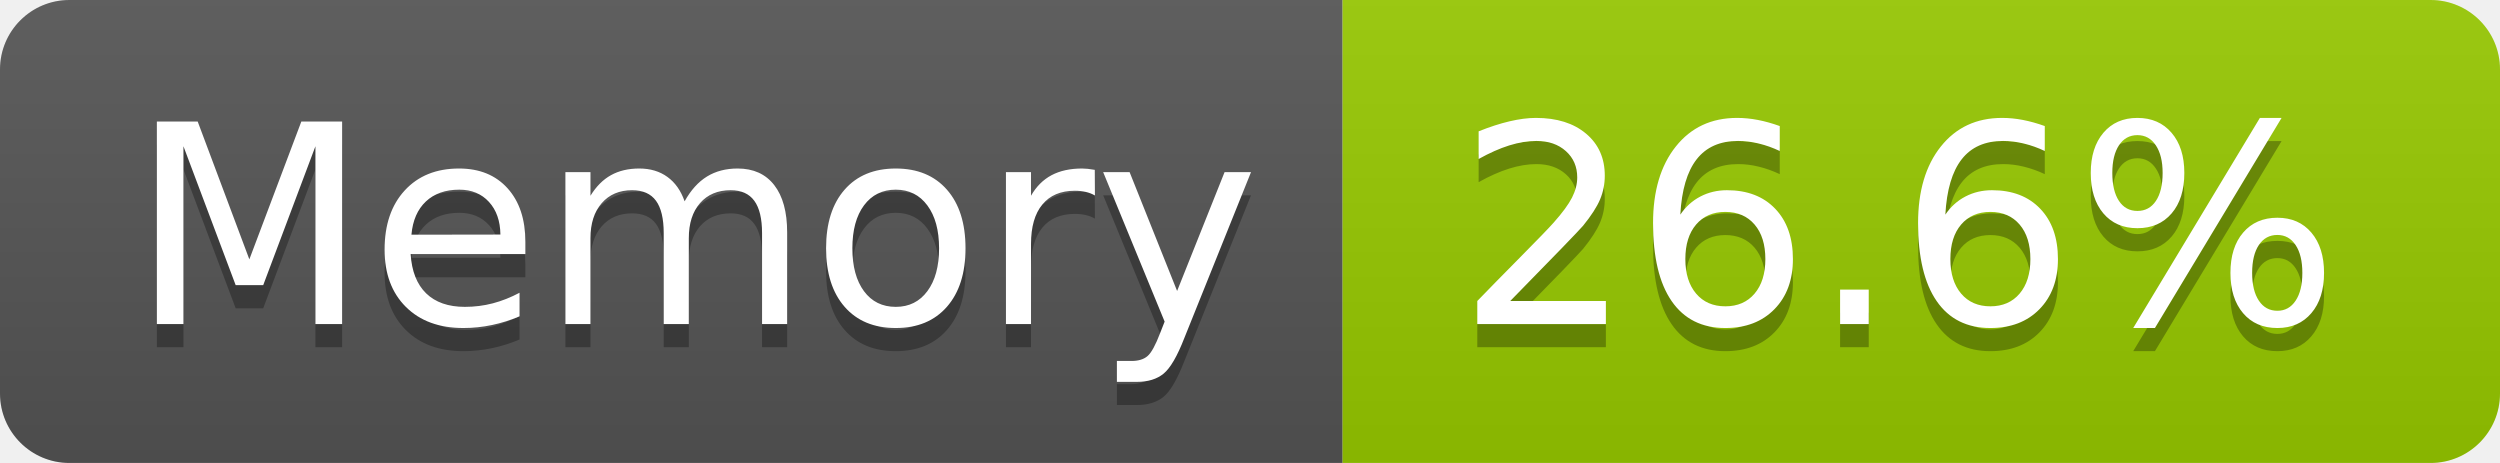
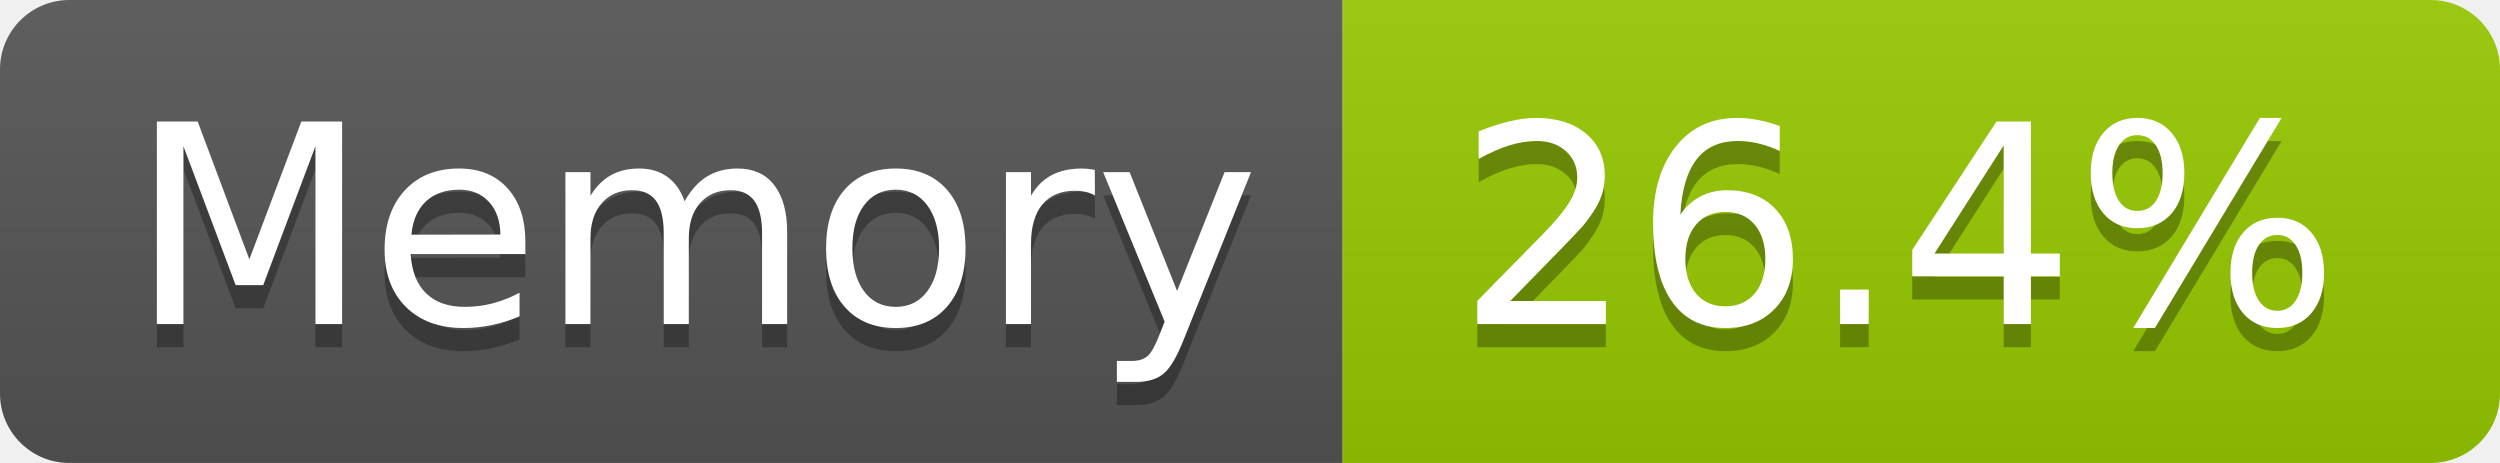
- <svg xmlns="http://www.w3.org/2000/svg" width="108" height="20" role="img" aria-label="Memory: 26.6%">
+ <svg xmlns="http://www.w3.org/2000/svg" width="108" height="20" role="img" aria-label="Memory: 26.4%">
  <linearGradient id="s" x2="0" y2="100%">
    <stop offset="0" stop-color="#bbb" stop-opacity=".1" />
    <stop offset="1" stop-opacity=".1" />
  </linearGradient>
  <clipPath id="r">
    <rect width="108" height="20" rx="3" fill="#fff" />
  </clipPath>
  <g clip-path="url(#r)">
    <rect width="58" height="20" fill="#555" />
    <rect x="58" width="50" height="20" fill="#97ca00" />
    <rect width="108" height="20" fill="url(#s)" />
  </g>
  <g fill="#fff" text-anchor="middle" font-family="Verdana,Geneva,DejaVu Sans,sans-serif" text-rendering="geometricPrecision" font-size="120">
    <text aria-hidden="true" x="300" y="150" fill="#010101" fill-opacity=".3" transform="scale(.1)" textLength="466">Memory</text>
    <text x="300" y="140" transform="scale(.1)" fill="#fff" textLength="466">Memory</text>
-     <text aria-hidden="true" x="820" y="150" fill="#010101" fill-opacity=".3" transform="scale(.1)" textLength="390">26.6%</text>
-     <text x="820" y="140" transform="scale(.1)" fill="#fff" textLength="390">26.6%</text>
+     <text aria-hidden="true" x="820" y="150" fill="#010101" fill-opacity=".3" transform="scale(.1)" textLength="390">26.4%</text>
+     <text x="820" y="140" transform="scale(.1)" fill="#fff" textLength="390">26.4%</text>
  </g>
</svg>
